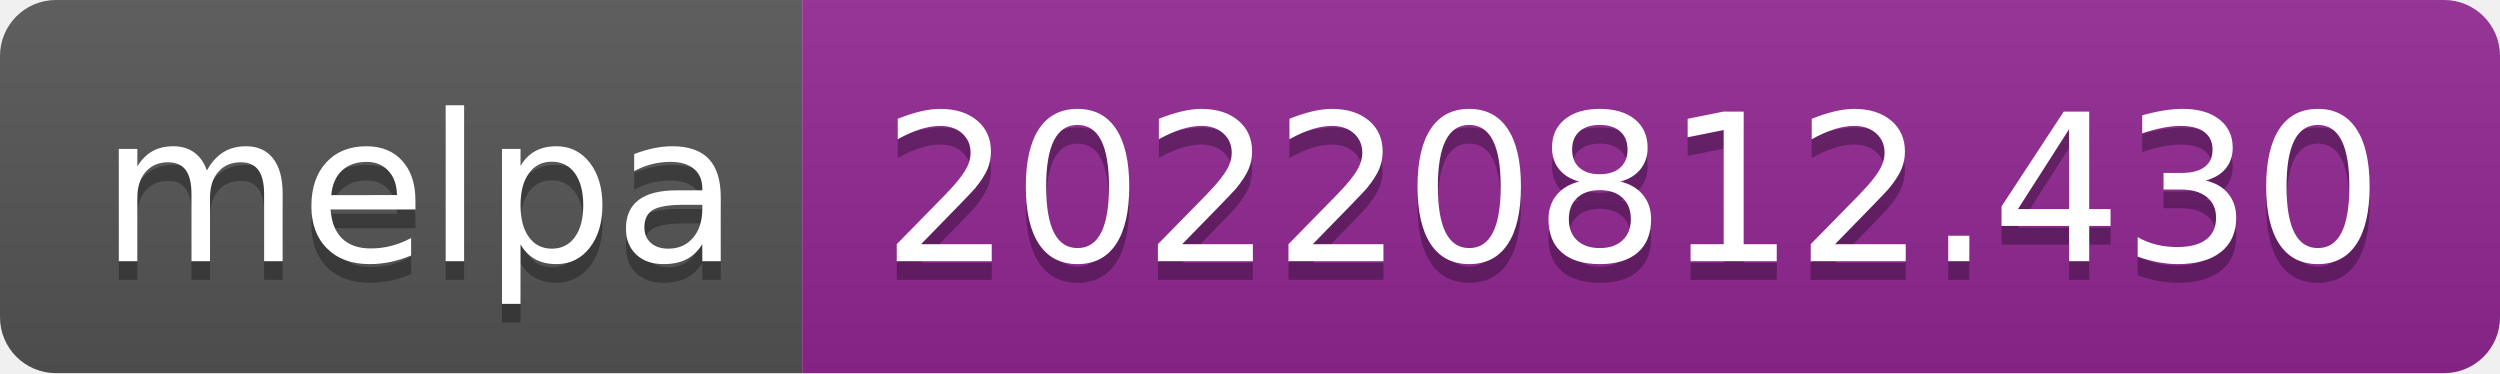
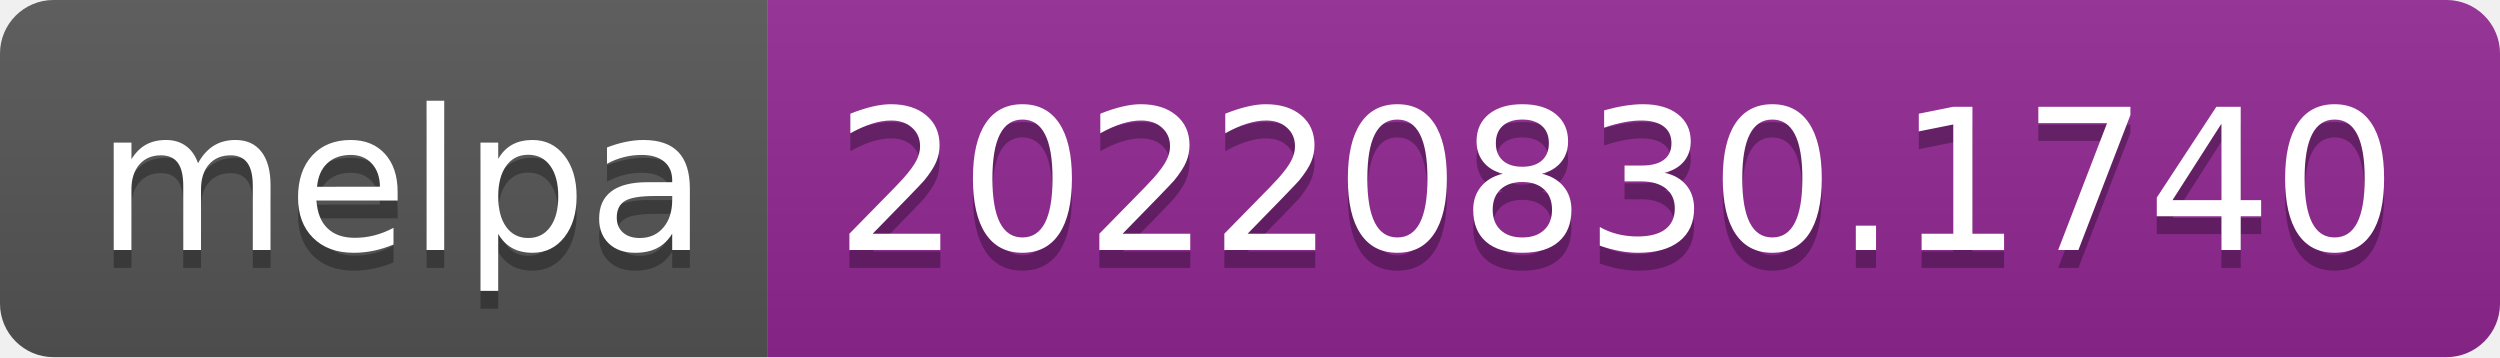
- <svg xmlns="http://www.w3.org/2000/svg" width="134" height="20" role="img" aria-label="melpa: 20220812.430">
+ <svg xmlns="http://www.w3.org/2000/svg" width="140" height="20" role="img" aria-label="melpa: 20220830.1740">
  <linearGradient id="s" x2="0" y2="100%">
    <stop offset="0" stop-color="#bbb" stop-opacity=".1" />
    <stop offset="1" stop-opacity=".1" />
  </linearGradient>
  <clipPath id="r">
-     <rect width="134" height="20" rx="3" fill="#fff" />
+     <rect width="140" height="20" rx="3" fill="#fff" />
  </clipPath>
  <g clip-path="url(#r)">
    <rect width="43" height="20" fill="#555" />
-     <rect x="43" width="91" height="20" fill="#922793" />
-     <rect width="134" height="20" fill="url(#s)" />
+     <rect x="43" width="97" height="20" fill="#922793" />
+     <rect width="140" height="20" fill="url(#s)" />
  </g>
  <g fill="#fff" text-anchor="middle" font-family="Verdana,Geneva,DejaVu Sans,sans-serif" text-rendering="geometricPrecision" font-size="110">
    <text aria-hidden="true" x="225" y="150" fill="#010101" fill-opacity=".3" transform="scale(.1)" textLength="330">melpa</text>
    <text x="225" y="140" transform="scale(.1)" fill="#fff" textLength="330">melpa</text>
-     <text aria-hidden="true" x="875" y="150" fill="#010101" fill-opacity=".3" transform="scale(.1)" textLength="810">20220812.430</text>
-     <text x="875" y="140" transform="scale(.1)" fill="#fff" textLength="810">20220812.430</text>
+     <text aria-hidden="true" x="905" y="150" fill="#010101" fill-opacity=".3" transform="scale(.1)" textLength="870">20220830.1740</text>
+     <text x="905" y="140" transform="scale(.1)" fill="#fff" textLength="870">20220830.1740</text>
  </g>
</svg>
